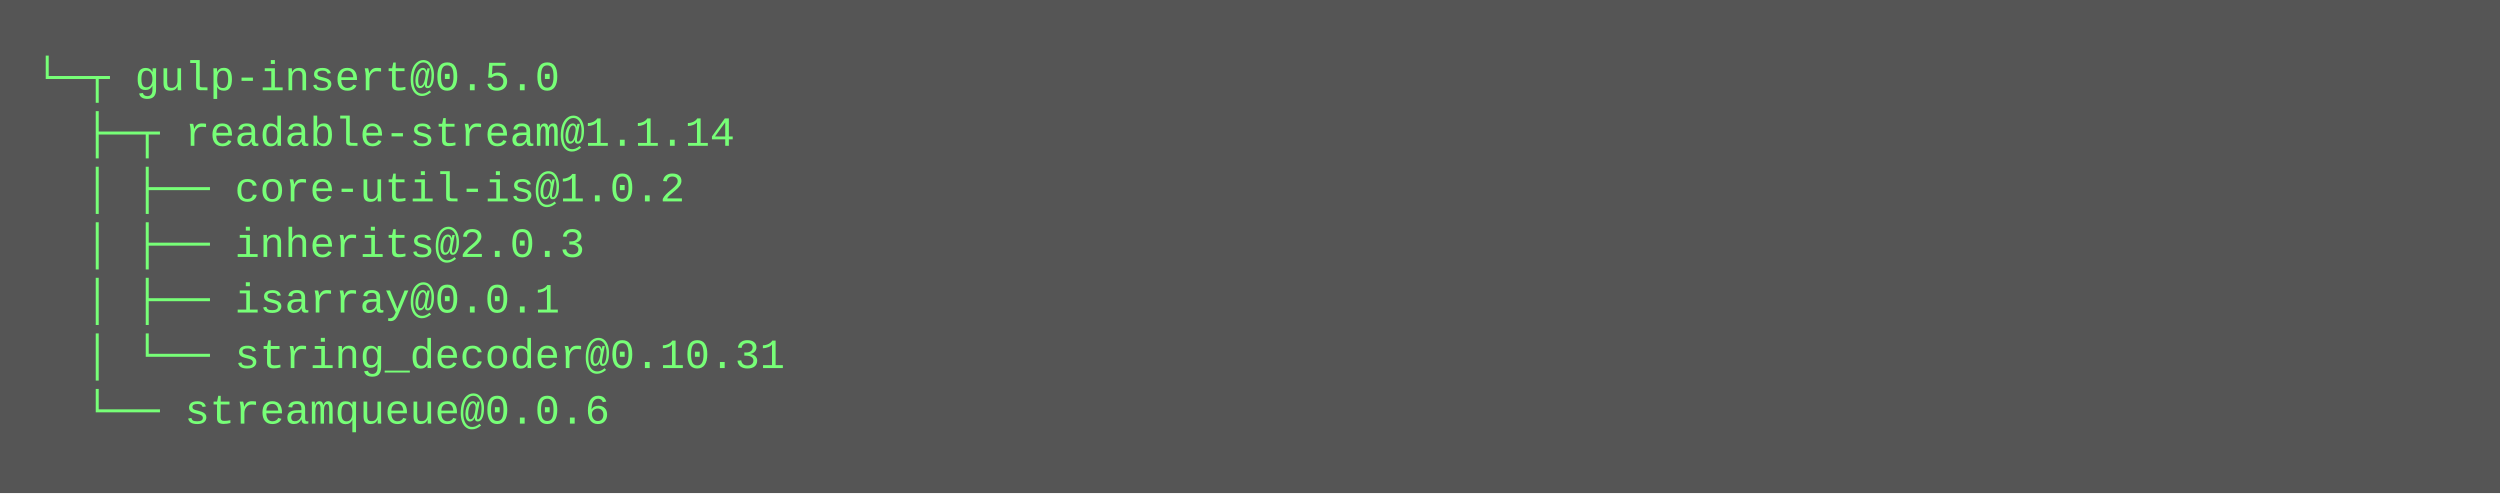
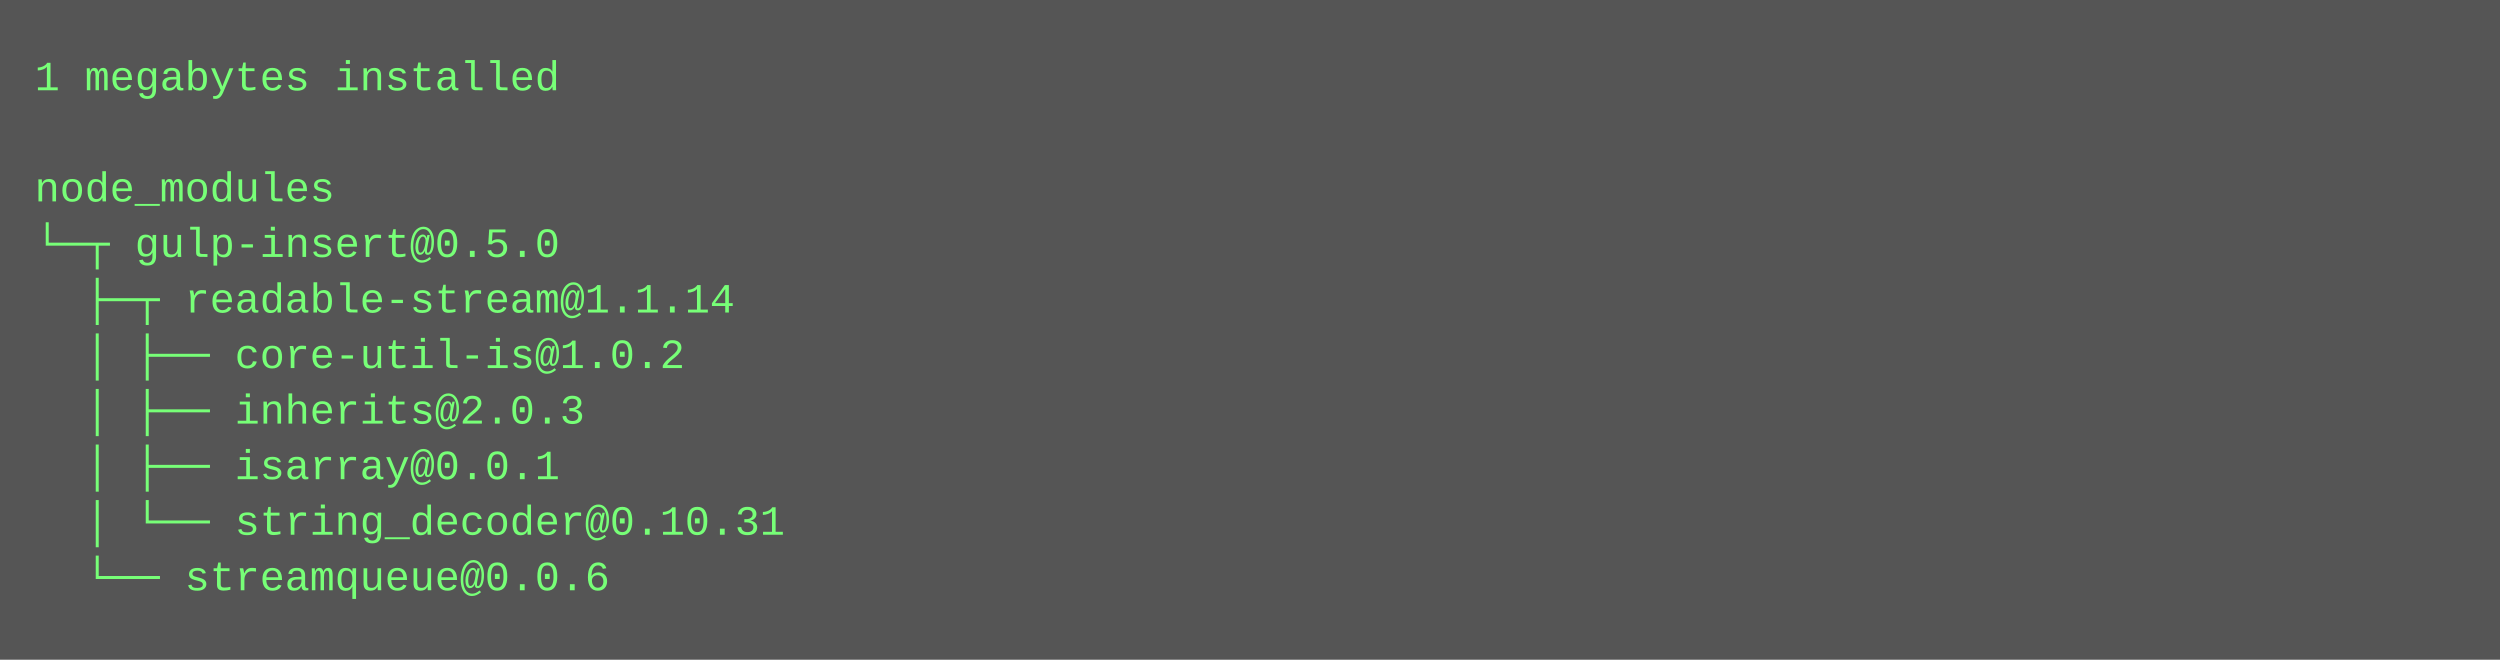
- <svg xmlns="http://www.w3.org/2000/svg" height="142" width="720">
-   <rect height="142" fill="#555" width="720" />
+ <svg xmlns="http://www.w3.org/2000/svg" height="190" width="720">
+   <rect height="190" fill="#555" width="720" />
  <text fill="#7f7" font-family="Courier New" font-size="12" xml:space="preserve">
-     <tspan x="10" y="26">└─┬ gulp-insert@0.5.0 </tspan>
-     <tspan x="10" y="42">  ├─┬ readable-stream@1.1.14 </tspan>
-     <tspan x="10" y="58">  │ ├── core-util-is@1.0.2 </tspan>
-     <tspan x="10" y="74">  │ ├── inherits@2.0.3 </tspan>
-     <tspan x="10" y="90">  │ ├── isarray@0.0.1 </tspan>
-     <tspan x="10" y="106">  │ └── string_decoder@0.10.31 </tspan>
-     <tspan x="10" y="122">  └── streamqueue@0.0.6</tspan>
+     <tspan x="10" y="26">1 megabytes installed</tspan>
+     <tspan x="10" y="42" />
+     <tspan x="10" y="58">node_modules</tspan>
+     <tspan x="10" y="74">└─┬ gulp-insert@0.5.0 </tspan>
+     <tspan x="10" y="90">  ├─┬ readable-stream@1.1.14 </tspan>
+     <tspan x="10" y="106">  │ ├── core-util-is@1.0.2 </tspan>
+     <tspan x="10" y="122">  │ ├── inherits@2.0.3 </tspan>
+     <tspan x="10" y="138">  │ ├── isarray@0.0.1 </tspan>
+     <tspan x="10" y="154">  │ └── string_decoder@0.10.31 </tspan>
+     <tspan x="10" y="170">  └── streamqueue@0.0.6</tspan>
  </text>
</svg>
